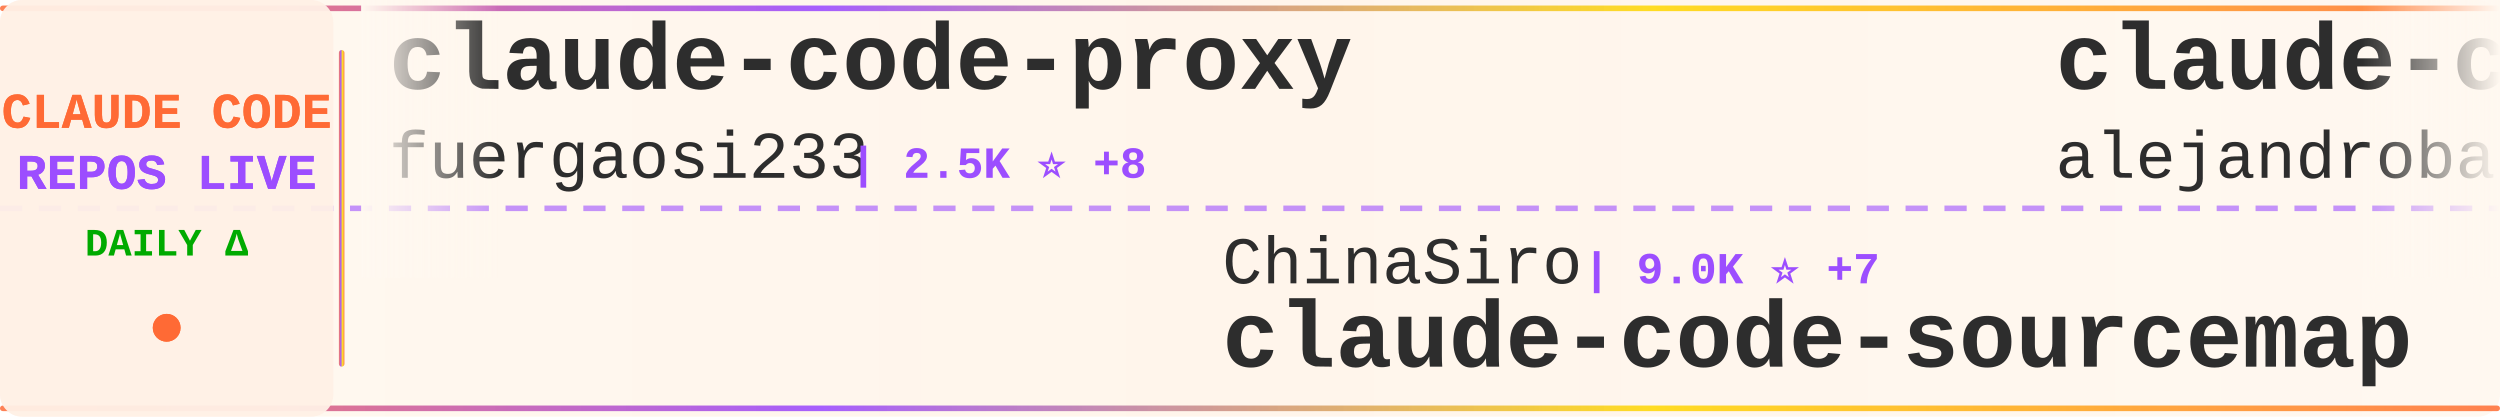
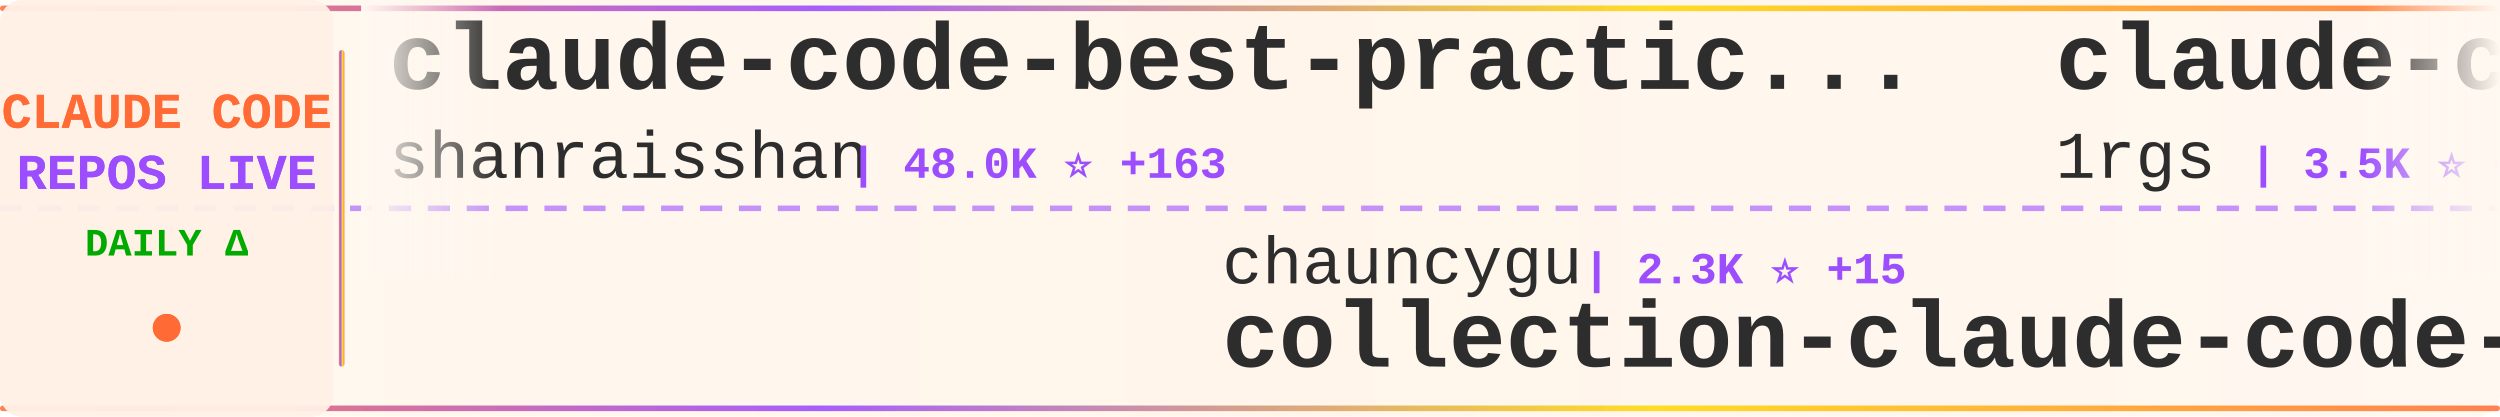
<svg xmlns="http://www.w3.org/2000/svg" width="900" height="150">
  <defs>
    <linearGradient id="tickerBg" x1="0%" y1="0%" x2="100%" y2="0%">
      <stop offset="0%" style="stop-color:#fff8f0;stop-opacity:0.98" />
      <stop offset="50%" style="stop-color:#fff5eb;stop-opacity:1" />
      <stop offset="100%" style="stop-color:#fff8f0;stop-opacity:0.98" />
    </linearGradient>
    <linearGradient id="borderGrad" x1="0%" y1="0%" x2="100%" y2="0%">
      <stop offset="0%" style="stop-color:#FF6B35;stop-opacity:0.85">
        <animate attributeName="stop-opacity" values="0.85;1;0.85" dur="2s" repeatCount="indefinite" />
      </stop>
      <stop offset="33%" style="stop-color:#9C4EFF;stop-opacity:0.9">
        <animate attributeName="stop-opacity" values="0.9;1;0.9" dur="2.2s" repeatCount="indefinite" />
      </stop>
      <stop offset="66%" style="stop-color:#FFD700;stop-opacity:0.85">
        <animate attributeName="stop-opacity" values="0.85;1;0.85" dur="1.8s" repeatCount="indefinite" />
      </stop>
      <stop offset="100%" style="stop-color:#FF6B35;stop-opacity:0.85">
        <animate attributeName="stop-opacity" values="0.85;1;0.85" dur="2s" repeatCount="indefinite" />
      </stop>
    </linearGradient>
    <filter id="textGlow">
      <feGaussianBlur stdDeviation="0.15" result="coloredBlur" />
      <feMerge>
        <feMergeNode in="coloredBlur" />
        <feMergeNode in="SourceGraphic" />
      </feMerge>
    </filter>
    <filter id="metricGlow">
      <feGaussianBlur stdDeviation="0.2" result="coloredBlur" />
      <feMerge>
        <feMergeNode in="coloredBlur" />
        <feMergeNode in="SourceGraphic" />
      </feMerge>
    </filter>
    <linearGradient id="leftFade" x1="0%" y1="0%" x2="100%" y2="0%">
      <stop offset="0%" style="stop-color:#fff8f0;stop-opacity:1" />
      <stop offset="100%" style="stop-color:#fff8f0;stop-opacity:0" />
    </linearGradient>
    <linearGradient id="rightFade" x1="0%" y1="0%" x2="100%" y2="0%">
      <stop offset="0%" style="stop-color:#fff8f0;stop-opacity:0" />
      <stop offset="100%" style="stop-color:#fff8f0;stop-opacity:1" />
    </linearGradient>
  </defs>
  <rect width="900" height="150" fill="url(#tickerBg)" rx="8" />
  <rect x="0" y="2" width="900" height="2" fill="url(#borderGrad)" rx="1" />
  <rect x="0" y="146" width="900" height="2" fill="url(#borderGrad)" rx="1" />
  <line x1="0" y1="75" x2="900" y2="75" stroke="#9C4EFF" stroke-width="2" stroke-dasharray="8 6" opacity="0.6" />
  <rect x="0" y="0" width="120" height="150" fill="#fff0e6" opacity="0.95" rx="8" />
  <text x="60" y="46" font-family="'Courier New', monospace" font-size="18" font-weight="bold" fill="#FF6B35" text-anchor="middle" filter="url(#textGlow)">
    CLAUDE CODE
  </text>
  <text x="60" y="68" font-family="'Courier New', monospace" font-size="18" font-weight="bold" fill="#9C4EFF" text-anchor="middle" filter="url(#textGlow)">
    REPOS LIVE
  </text>
  <text x="60" y="92" font-family="'Courier New', monospace" font-size="14" font-weight="bold" fill="#00aa00" text-anchor="middle">
    DAILY Δ
  </text>
  <circle cx="60" cy="118" r="5" fill="#FF6B35" filter="url(#metricGlow)">
    <animate attributeName="r" values="4;6;4" dur="1.5s" repeatCount="indefinite" />
    <animate attributeName="opacity" values="0.6;1;0.6" dur="1.5s" repeatCount="indefinite" />
  </circle>
  <rect x="122" y="18" width="2" height="114" fill="url(#borderGrad)" rx="1" />
  <clipPath id="tickerClip">
    <rect x="130" y="0" width="770" height="150" />
  </clipPath>
  <g clip-path="url(#tickerClip)">
    <g id="tickerItems">
      <animateTransform attributeName="transform" attributeType="XML" type="translate" from="0 0" to="-3000 0" dur="54s" repeatCount="indefinite" />
      <g transform="translate(0, 0)">
-         <text x="140" y="32" font-family="'Courier New', monospace" font-size="34" font-weight="bold" fill="#2d2d2d">claude-code-proxy</text>
-         <text x="140" y="64" font-family="'Courier New', monospace" font-size="24" font-weight="normal" fill="#2d2d2d" opacity="1.0">fuergaosi233</text>
-         <text x="306" y="64" font-family="'Courier New', monospace" font-size="16" font-weight="bold" fill="#9C4EFF"> | 2.5K ⭐ +8</text>
+         <text x="140" y="32" font-family="'Courier New', monospace" font-size="34" font-weight="bold" fill="#2d2d2d">claude-code-best-practic...</text>
+         <text x="140" y="64" font-family="'Courier New', monospace" font-size="24" font-weight="normal" fill="#2d2d2d" opacity="1.0">shanraisshan</text>
+         <text x="306" y="64" font-family="'Courier New', monospace" font-size="16" font-weight="bold" fill="#9C4EFF"> | 48.0K ⭐ +163</text>
      </g>
      <g transform="translate(300, 0)">
-         <text x="140" y="102" font-family="'Courier New', monospace" font-size="24" font-weight="normal" fill="#2d2d2d" opacity="1.0">ChinaSiro</text>
-         <text x="270" y="102" font-family="'Courier New', monospace" font-size="16" font-weight="bold" fill="#9C4EFF"> | 9.0K ⭐ +7</text>
-         <text x="140" y="132" font-family="'Courier New', monospace" font-size="34" font-weight="bold" fill="#2d2d2d">claude-code-sourcemap</text>
+         <text x="140" y="102" font-family="'Courier New', monospace" font-size="24" font-weight="normal" fill="#2d2d2d" opacity="1.0">chauncygu</text>
+         <text x="270" y="102" font-family="'Courier New', monospace" font-size="16" font-weight="bold" fill="#9C4EFF"> | 2.3K ⭐ +15</text>
+         <text x="140" y="132" font-family="'Courier New', monospace" font-size="34" font-weight="bold" fill="#2d2d2d">collection-claude-code-s...</text>
      </g>
      <g transform="translate(600, 0)">
-         <text x="140" y="32" font-family="'Courier New', monospace" font-size="34" font-weight="bold" fill="#2d2d2d">claude-code-from-source</text>
-         <text x="140" y="64" font-family="'Courier New', monospace" font-size="24" font-weight="normal" fill="#2d2d2d" opacity="1.0">alejandrobalderas</text>
-         <text x="366" y="64" font-family="'Courier New', monospace" font-size="16" font-weight="bold" fill="#9C4EFF"> | 1.8K ⭐ +35</text>
+         <text x="140" y="32" font-family="'Courier New', monospace" font-size="34" font-weight="bold" fill="#2d2d2d">claude-code-proxy</text>
+         <text x="140" y="64" font-family="'Courier New', monospace" font-size="24" font-weight="normal" fill="#2d2d2d" opacity="1.0">1rgs</text>
+         <text x="210" y="64" font-family="'Courier New', monospace" font-size="16" font-weight="bold" fill="#9C4EFF"> | 3.5K ⭐ +4</text>
      </g>
      <g transform="translate(900, 0)">
-         <text x="140" y="102" font-family="'Courier New', monospace" font-size="24" font-weight="normal" fill="#2d2d2d" opacity="1.0">Pimzino</text>
-         <text x="246" y="102" font-family="'Courier New', monospace" font-size="16" font-weight="bold" fill="#9C4EFF"> | 3.7K ⭐ +5</text>
-         <text x="140" y="132" font-family="'Courier New', monospace" font-size="34" font-weight="bold" fill="#2d2d2d">claude-code-spec-workflo...</text>
+         <text x="140" y="102" font-family="'Courier New', monospace" font-size="24" font-weight="normal" fill="#2d2d2d" opacity="1.0">luyao618</text>
+         <text x="258" y="102" font-family="'Courier New', monospace" font-size="16" font-weight="bold" fill="#9C4EFF"> | 1.2K ⭐ +4</text>
+         <text x="140" y="132" font-family="'Courier New', monospace" font-size="34" font-weight="bold" fill="#2d2d2d">Claude-Code-Source-Study</text>
      </g>
      <g transform="translate(1200, 0)">
-         <text x="140" y="32" font-family="'Courier New', monospace" font-size="34" font-weight="bold" fill="#2d2d2d">claude-plugins-official</text>
-         <text x="140" y="64" font-family="'Courier New', monospace" font-size="24" font-weight="normal" fill="#2d2d2d" opacity="1.0">anthropics</text>
-         <text x="282" y="64" font-family="'Courier New', monospace" font-size="16" font-weight="bold" fill="#9C4EFF"> | 17.8K ⭐ +72</text>
+         <text x="140" y="32" font-family="'Courier New', monospace" font-size="34" font-weight="bold" fill="#2d2d2d">andrej-karpathy-skills</text>
+         <text x="140" y="64" font-family="'Courier New', monospace" font-size="24" font-weight="normal" fill="#2d2d2d" opacity="1.0">forrestchang</text>
+         <text x="306" y="64" font-family="'Courier New', monospace" font-size="16" font-weight="bold" fill="#9C4EFF"> | 85.9K ⭐ +3.4K</text>
      </g>
      <g transform="translate(1500, 0)">
-         <text x="140" y="102" font-family="'Courier New', monospace" font-size="24" font-weight="normal" fill="#2d2d2d" opacity="1.0">nicedreamzapp</text>
-         <text x="318" y="102" font-family="'Courier New', monospace" font-size="16" font-weight="bold" fill="#9C4EFF"> | 2.2K ⭐ +52</text>
-         <text x="140" y="132" font-family="'Courier New', monospace" font-size="34" font-weight="bold" fill="#2d2d2d">claude-code-local</text>
+         <text x="140" y="102" font-family="'Courier New', monospace" font-size="24" font-weight="normal" fill="#2d2d2d" opacity="1.0">LING71671</text>
+         <text x="270" y="102" font-family="'Courier New', monospace" font-size="16" font-weight="bold" fill="#9C4EFF"> | 779 ⭐ +3</text>
+         <text x="140" y="132" font-family="'Courier New', monospace" font-size="34" font-weight="bold" fill="#2d2d2d">Open-ClaudeCode</text>
      </g>
      <g transform="translate(1800, 0)">
-         <text x="140" y="32" font-family="'Courier New', monospace" font-size="34" font-weight="bold" fill="#2d2d2d">Claude-Code-Source-Study</text>
-         <text x="140" y="64" font-family="'Courier New', monospace" font-size="24" font-weight="normal" fill="#2d2d2d" opacity="1.0">luyao618</text>
-         <text x="258" y="64" font-family="'Courier New', monospace" font-size="16" font-weight="bold" fill="#9C4EFF"> | 1.2K ⭐ +6</text>
+         <text x="140" y="32" font-family="'Courier New', monospace" font-size="34" font-weight="bold" fill="#2d2d2d">claude-code-local</text>
+         <text x="140" y="64" font-family="'Courier New', monospace" font-size="24" font-weight="normal" fill="#2d2d2d" opacity="1.0">nicedreamzapp</text>
+         <text x="318" y="64" font-family="'Courier New', monospace" font-size="16" font-weight="bold" fill="#9C4EFF"> | 2.2K ⭐ +53</text>
      </g>
      <g transform="translate(2100, 0)">
-         <text x="140" y="102" font-family="'Courier New', monospace" font-size="24" font-weight="normal" fill="#2d2d2d" opacity="1.0">davila7</text>
-         <text x="246" y="102" font-family="'Courier New', monospace" font-size="16" font-weight="bold" fill="#9C4EFF"> | 25.2K ⭐ +79</text>
-         <text x="140" y="132" font-family="'Courier New', monospace" font-size="34" font-weight="bold" fill="#2d2d2d">claude-code-templates</text>
+         <text x="140" y="102" font-family="'Courier New', monospace" font-size="24" font-weight="normal" fill="#2d2d2d" opacity="1.0">sickn33</text>
+         <text x="246" y="102" font-family="'Courier New', monospace" font-size="16" font-weight="bold" fill="#9C4EFF"> | 35.0K ⭐ +160</text>
+         <text x="140" y="132" font-family="'Courier New', monospace" font-size="34" font-weight="bold" fill="#2d2d2d">antigravity-awesome-skil...</text>
      </g>
      <g transform="translate(2400, 0)">
-         <text x="140" y="32" font-family="'Courier New', monospace" font-size="34" font-weight="bold" fill="#2d2d2d">claude-task-master</text>
-         <text x="140" y="64" font-family="'Courier New', monospace" font-size="24" font-weight="normal" fill="#2d2d2d" opacity="1.0">eyaltoledano</text>
-         <text x="306" y="64" font-family="'Courier New', monospace" font-size="16" font-weight="bold" fill="#9C4EFF"> | 26.8K ⭐ +18</text>
+         <text x="140" y="32" font-family="'Courier New', monospace" font-size="34" font-weight="bold" fill="#2d2d2d">claude-code-analysis</text>
+         <text x="140" y="64" font-family="'Courier New', monospace" font-size="24" font-weight="normal" fill="#2d2d2d" opacity="1.0">liuup</text>
+         <text x="222" y="64" font-family="'Courier New', monospace" font-size="16" font-weight="bold" fill="#9C4EFF"> | 2.0K ⭐ +18</text>
      </g>
      <g transform="translate(2700, 0)">
-         <text x="140" y="102" font-family="'Courier New', monospace" font-size="24" font-weight="normal" fill="#2d2d2d" opacity="1.0">andrew-kramer-inno</text>
-         <text x="378" y="102" font-family="'Courier New', monospace" font-size="16" font-weight="bold" fill="#9C4EFF"> | 577 ⭐</text>
-         <text x="140" y="132" font-family="'Courier New', monospace" font-size="34" font-weight="bold" fill="#2d2d2d">claude-code-source-build</text>
+         <text x="140" y="102" font-family="'Courier New', monospace" font-size="24" font-weight="normal" fill="#2d2d2d" opacity="1.0">Windy3f3f3f3f</text>
+         <text x="318" y="102" font-family="'Courier New', monospace" font-size="16" font-weight="bold" fill="#9C4EFF"> | 1.0K ⭐ +9</text>
+         <text x="140" y="132" font-family="'Courier New', monospace" font-size="34" font-weight="bold" fill="#2d2d2d">claude-code-from-scratch</text>
      </g>
      <g transform="translate(3000, 0)">
-         <text x="140" y="32" font-family="'Courier New', monospace" font-size="34" font-weight="bold" fill="#2d2d2d">claude-code-proxy</text>
-         <text x="140" y="64" font-family="'Courier New', monospace" font-size="24" font-weight="normal" fill="#2d2d2d" opacity="1.0">fuergaosi233</text>
-         <text x="306" y="64" font-family="'Courier New', monospace" font-size="16" font-weight="bold" fill="#9C4EFF"> | 2.5K ⭐ +8</text>
+         <text x="140" y="32" font-family="'Courier New', monospace" font-size="34" font-weight="bold" fill="#2d2d2d">claude-code-best-practic...</text>
+         <text x="140" y="64" font-family="'Courier New', monospace" font-size="24" font-weight="normal" fill="#2d2d2d" opacity="1.0">shanraisshan</text>
+         <text x="306" y="64" font-family="'Courier New', monospace" font-size="16" font-weight="bold" fill="#9C4EFF"> | 48.0K ⭐ +163</text>
      </g>
      <g transform="translate(3300, 0)">
-         <text x="140" y="102" font-family="'Courier New', monospace" font-size="24" font-weight="normal" fill="#2d2d2d" opacity="1.0">ChinaSiro</text>
-         <text x="270" y="102" font-family="'Courier New', monospace" font-size="16" font-weight="bold" fill="#9C4EFF"> | 9.0K ⭐ +7</text>
-         <text x="140" y="132" font-family="'Courier New', monospace" font-size="34" font-weight="bold" fill="#2d2d2d">claude-code-sourcemap</text>
+         <text x="140" y="102" font-family="'Courier New', monospace" font-size="24" font-weight="normal" fill="#2d2d2d" opacity="1.0">chauncygu</text>
+         <text x="270" y="102" font-family="'Courier New', monospace" font-size="16" font-weight="bold" fill="#9C4EFF"> | 2.3K ⭐ +15</text>
+         <text x="140" y="132" font-family="'Courier New', monospace" font-size="34" font-weight="bold" fill="#2d2d2d">collection-claude-code-s...</text>
      </g>
      <g transform="translate(3600, 0)">
-         <text x="140" y="32" font-family="'Courier New', monospace" font-size="34" font-weight="bold" fill="#2d2d2d">claude-code-from-source</text>
-         <text x="140" y="64" font-family="'Courier New', monospace" font-size="24" font-weight="normal" fill="#2d2d2d" opacity="1.0">alejandrobalderas</text>
-         <text x="366" y="64" font-family="'Courier New', monospace" font-size="16" font-weight="bold" fill="#9C4EFF"> | 1.8K ⭐ +35</text>
+         <text x="140" y="32" font-family="'Courier New', monospace" font-size="34" font-weight="bold" fill="#2d2d2d">claude-code-proxy</text>
+         <text x="140" y="64" font-family="'Courier New', monospace" font-size="24" font-weight="normal" fill="#2d2d2d" opacity="1.0">1rgs</text>
+         <text x="210" y="64" font-family="'Courier New', monospace" font-size="16" font-weight="bold" fill="#9C4EFF"> | 3.5K ⭐ +4</text>
      </g>
      <g transform="translate(3900, 0)">
-         <text x="140" y="102" font-family="'Courier New', monospace" font-size="24" font-weight="normal" fill="#2d2d2d" opacity="1.0">Pimzino</text>
-         <text x="246" y="102" font-family="'Courier New', monospace" font-size="16" font-weight="bold" fill="#9C4EFF"> | 3.7K ⭐ +5</text>
-         <text x="140" y="132" font-family="'Courier New', monospace" font-size="34" font-weight="bold" fill="#2d2d2d">claude-code-spec-workflo...</text>
+         <text x="140" y="102" font-family="'Courier New', monospace" font-size="24" font-weight="normal" fill="#2d2d2d" opacity="1.0">luyao618</text>
+         <text x="258" y="102" font-family="'Courier New', monospace" font-size="16" font-weight="bold" fill="#9C4EFF"> | 1.2K ⭐ +4</text>
+         <text x="140" y="132" font-family="'Courier New', monospace" font-size="34" font-weight="bold" fill="#2d2d2d">Claude-Code-Source-Study</text>
      </g>
    </g>
  </g>
  <rect x="130" y="0" width="50" height="100" fill="url(#leftFade)" />
  <rect x="850" y="0" width="50" height="100" fill="url(#rightFade)" />
</svg>
